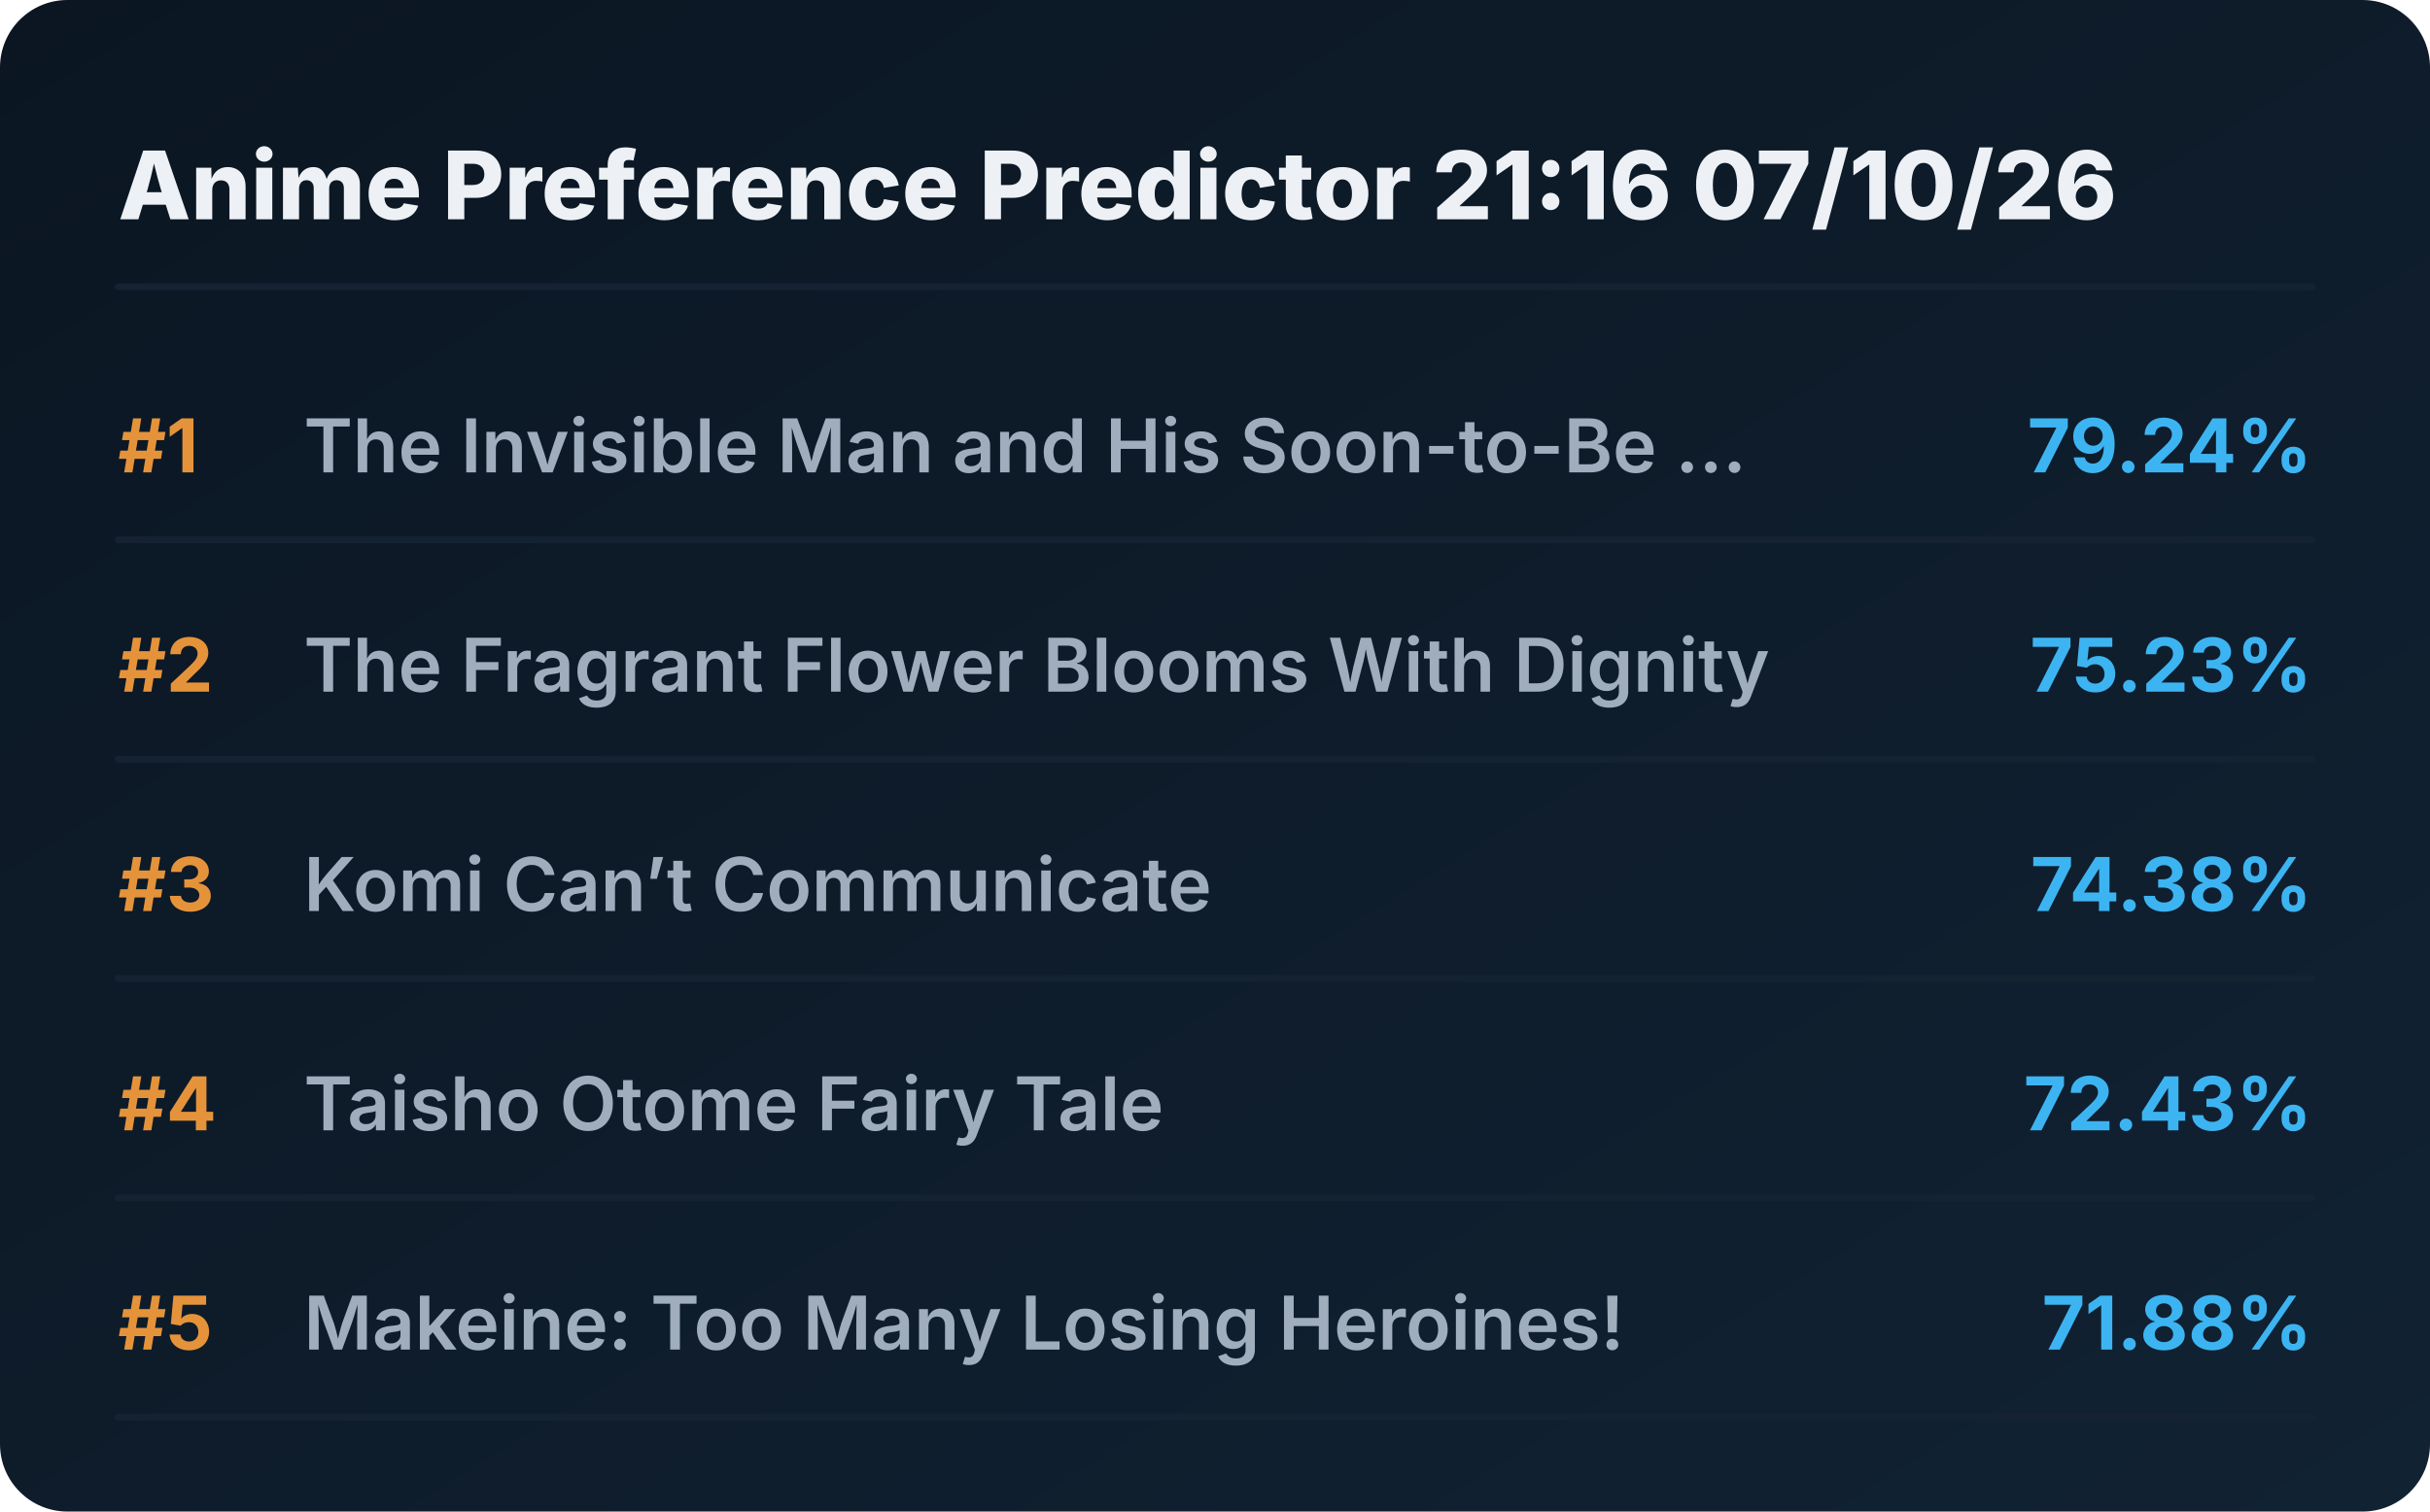
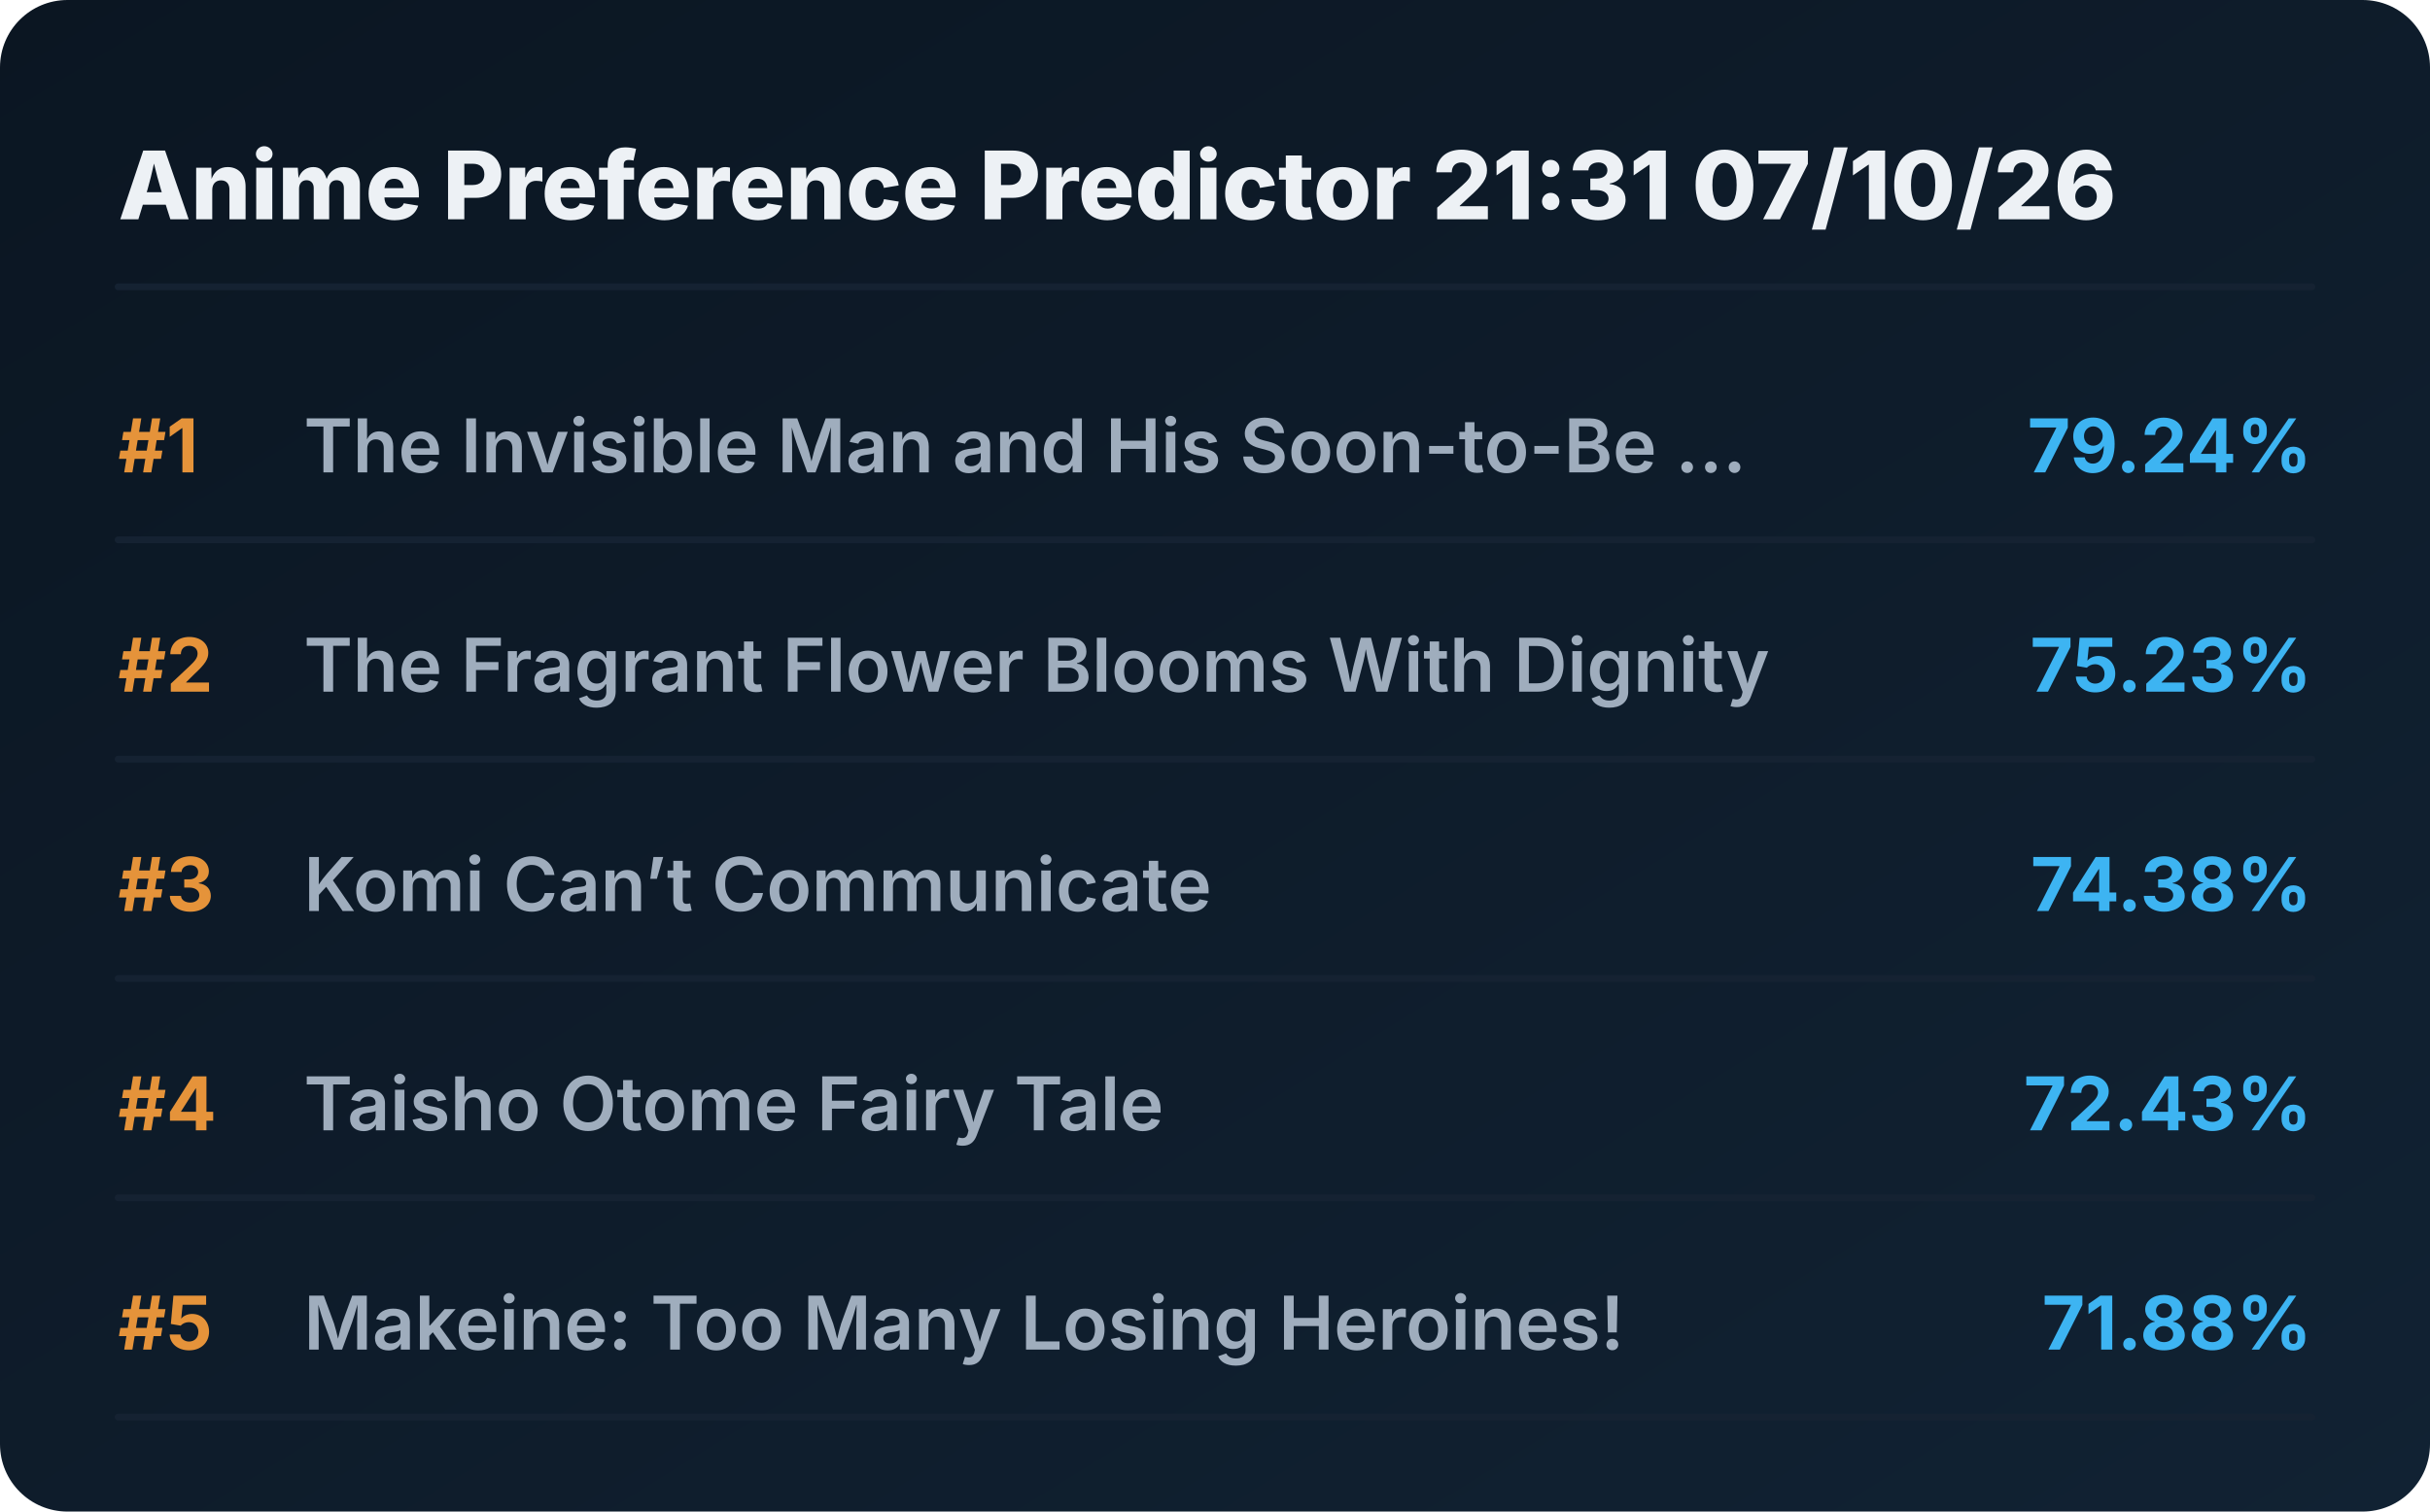
<svg xmlns="http://www.w3.org/2000/svg" viewBox="0 0 720 448" preserveAspectRatio="xMidYMid meet" style="width: 100%; height: auto; max-width: 720px;">
  <defs>
    <linearGradient id="boxGrad" x1="0%" y1="0%" x2="100%" y2="100%">
      <stop offset="0%" stop-color="#0b1622" />
      <stop offset="100%" stop-color="#112233" />
    </linearGradient>
    <clipPath id="titleClip">
      <rect x="90" y="0" width="510" height="100%" />
    </clipPath>
  </defs>
  <style>
    .bg { fill: url(#boxGrad); rx: 20px; }
    .header { font-family: 'Overpass', 'Inter', system-ui, sans-serif; font-weight: 800; font-size: 28px; fill: #edf1f5; }
    .rank { font-family: 'Overpass', 'Inter', system-ui, sans-serif; font-weight: 700; font-size: 22px; fill: #e5933a; }
    .title { font-family: 'Overpass', 'Inter', system-ui, sans-serif; font-weight: 600; font-size: 22px; fill: #9fadbd; }
    .score { font-family: 'Overpass', 'Inter', system-ui, sans-serif; font-weight: 700; font-size: 22px; fill: #3db4f2; }
    .line { stroke: #152232; stroke-width: 2; stroke-linecap: round; }
  </style>
  <rect class="bg" width="720" height="448" />
-   <text x="35" y="65" class="header">Anime Preference Predictor 21:16 07/10/26</text>
+   <text x="35" y="65" class="header">Anime Preference Predictor 21:31 07/10/26</text>
  <line x1="35" y1="85" x2="685" y2="85" class="line" />
  <g transform="translate(0, 0)">
    <text x="35" y="140" class="rank">#1</text>
    <text x="90" y="140" class="title">The Invisible Man and His Soon-to-Be ...</text>
    <text x="685" y="140" class="score" text-anchor="end">79.24%</text>
    <line x1="35" y1="160" x2="685" y2="160" class="line" />
  </g>
  <g transform="translate(0, 65)">
    <text x="35" y="140" class="rank">#2</text>
    <text x="90" y="140" class="title">The Fragrant Flower Blooms With Dignity</text>
    <text x="685" y="140" class="score" text-anchor="end">75.23%</text>
    <line x1="35" y1="160" x2="685" y2="160" class="line" />
  </g>
  <g transform="translate(0, 130)">
    <text x="35" y="140" class="rank">#3</text>
    <text x="90" y="140" class="title">Komi Can’t Communicate</text>
    <text x="685" y="140" class="score" text-anchor="end">74.38%</text>
    <line x1="35" y1="160" x2="685" y2="160" class="line" />
  </g>
  <g transform="translate(0, 195)">
    <text x="35" y="140" class="rank">#4</text>
    <text x="90" y="140" class="title">Taisho Otome Fairy Tale</text>
    <text x="685" y="140" class="score" text-anchor="end">72.43%</text>
    <line x1="35" y1="160" x2="685" y2="160" class="line" />
  </g>
  <g transform="translate(0, 260)">
    <text x="35" y="140" class="rank">#5</text>
    <text x="90" y="140" class="title">Makeine: Too Many Losing Heroines!</text>
    <text x="685" y="140" class="score" text-anchor="end">71.88%</text>
    <line x1="35" y1="160" x2="685" y2="160" class="line" />
  </g>
</svg>
